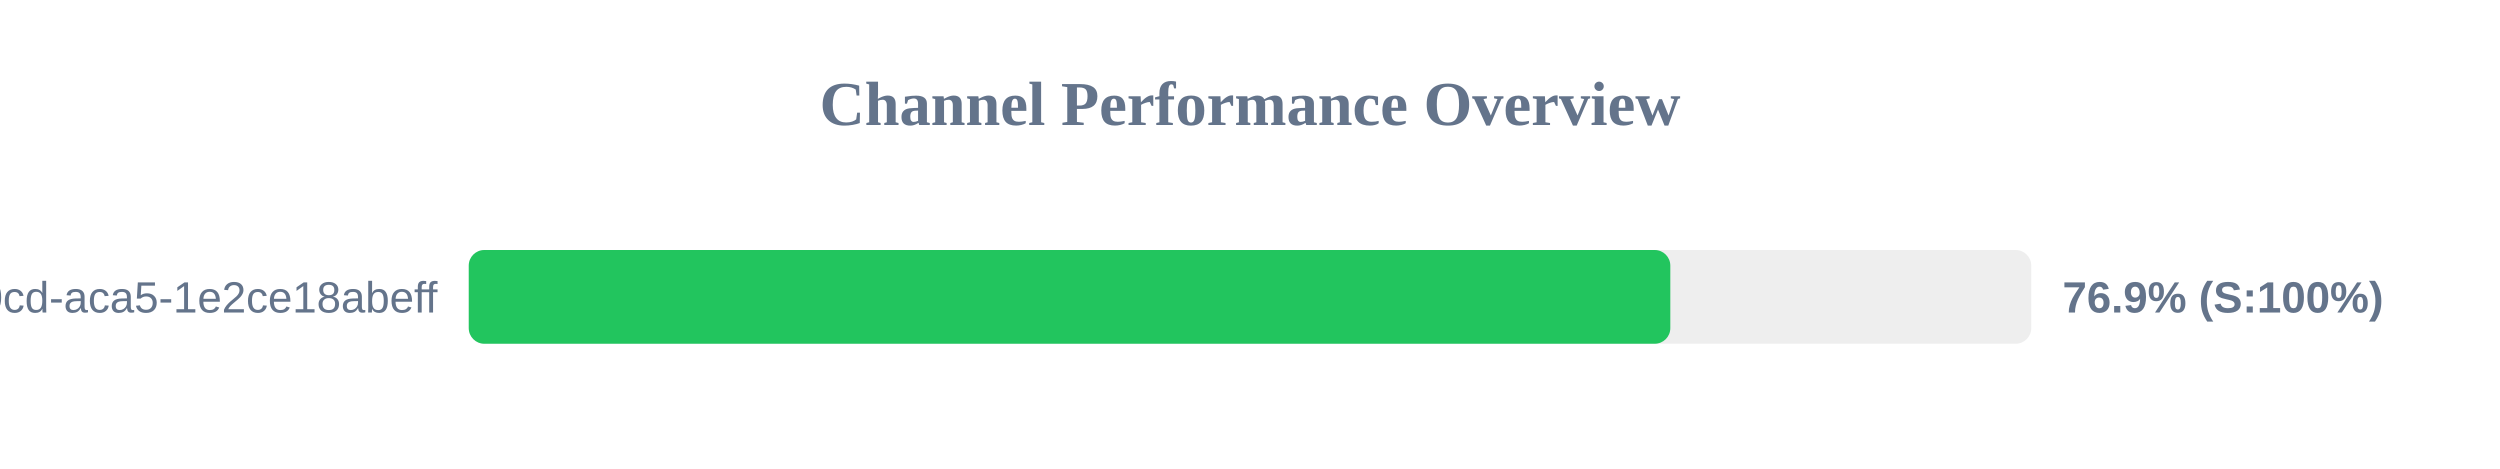
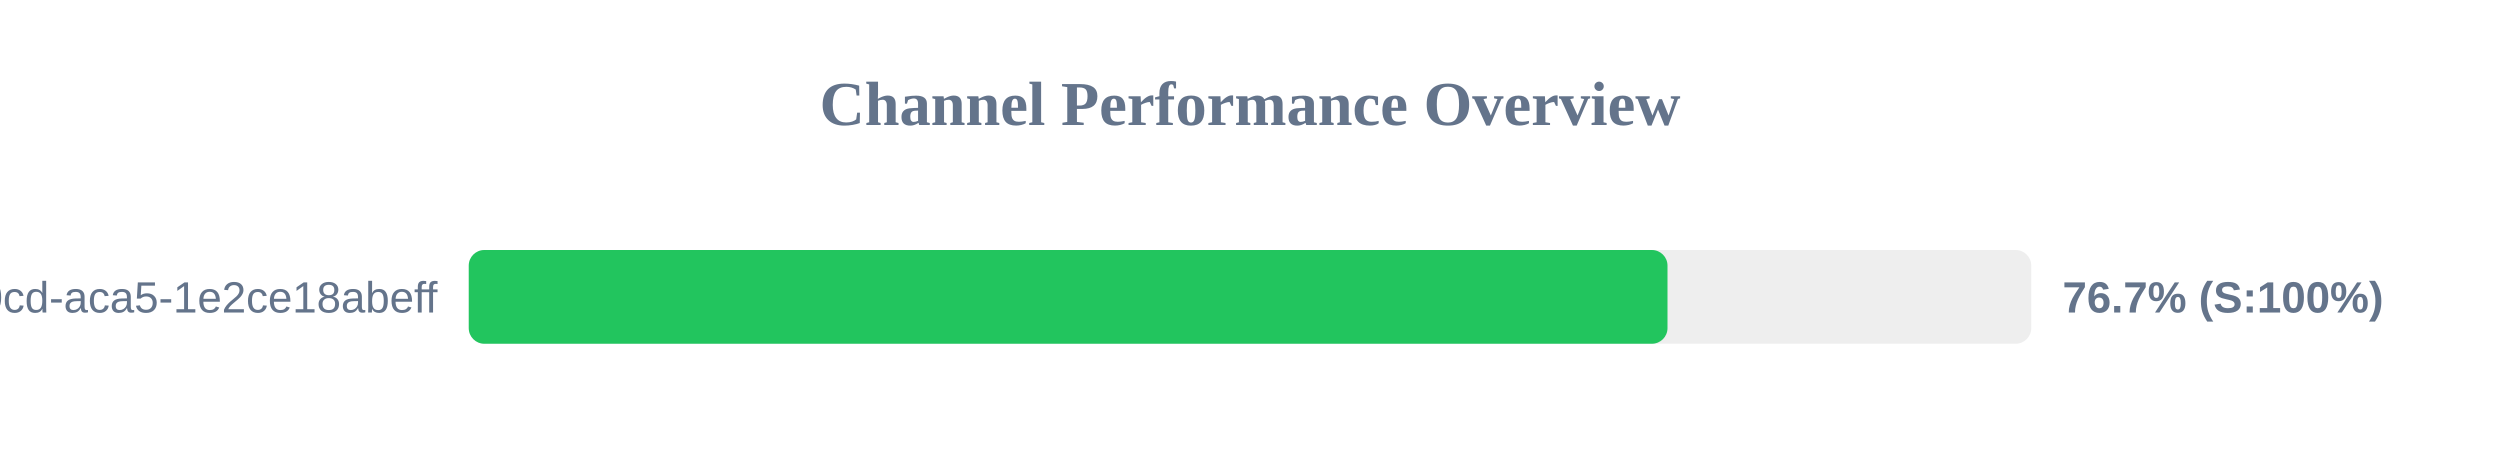
<svg xmlns="http://www.w3.org/2000/svg" width="800" height="150" version="1.1">
  <style>
        .row { font: 14px Arial; fill: #64748b; }
        .score { font: bold 14px Arial; fill: #64748b; }
    </style>
  <text x="400" y="40" text-anchor="middle" font-size="20px" font-weight="bold" fill="#64748b">Channel Performance Overview</text>
  <rect x="150" y="80" width="500" height="30" fill="#eee" rx="5" />
-   <rect x="150" y="80" width="384.5" height="30" fill="#22c55e" rx="5" />
+   <rect x="150" y="80" width="383.6" height="30" fill="#22c55e" rx="5" />
  <text x="140" y="100" text-anchor="end" class="row">?uuid=ebbeef45-0fd8-40cd-aca5-1e2ce18abeff</text>
-   <text x="660" y="100" text-anchor="start" class="score">76.9% (S:100%)</text>
+   <text x="660" y="100" text-anchor="start" class="score">76.7% (S:100%)</text>
</svg>
